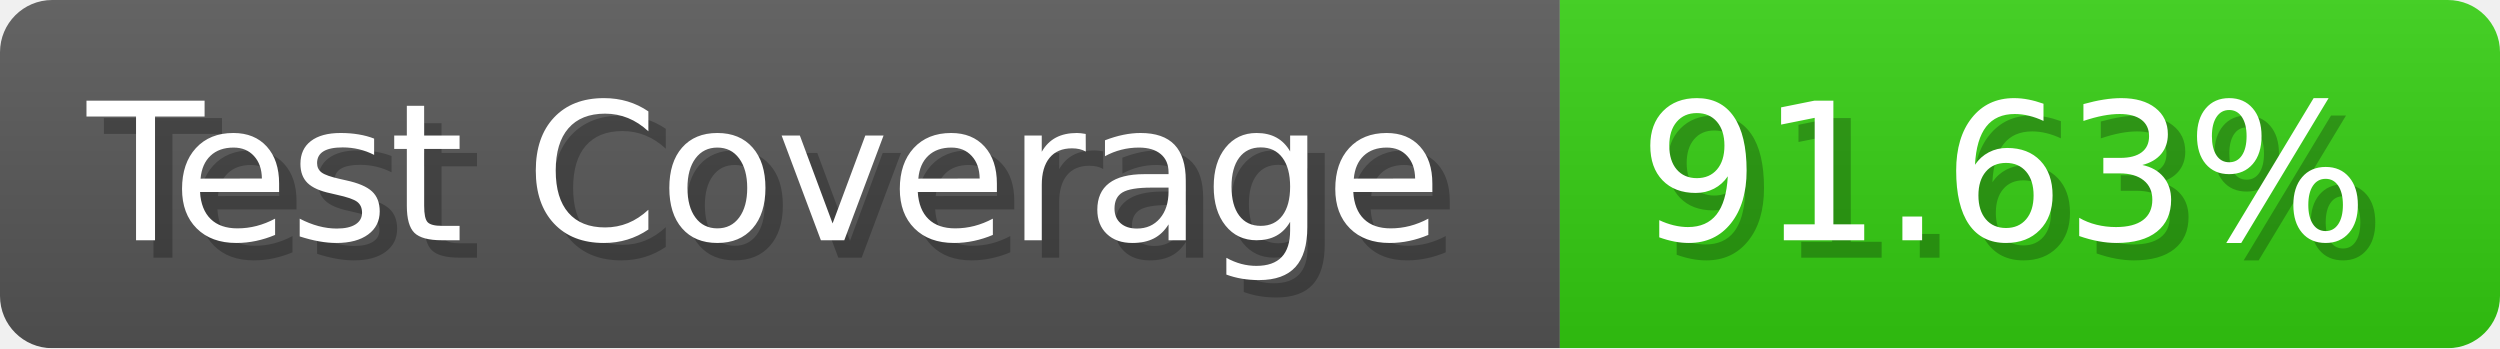
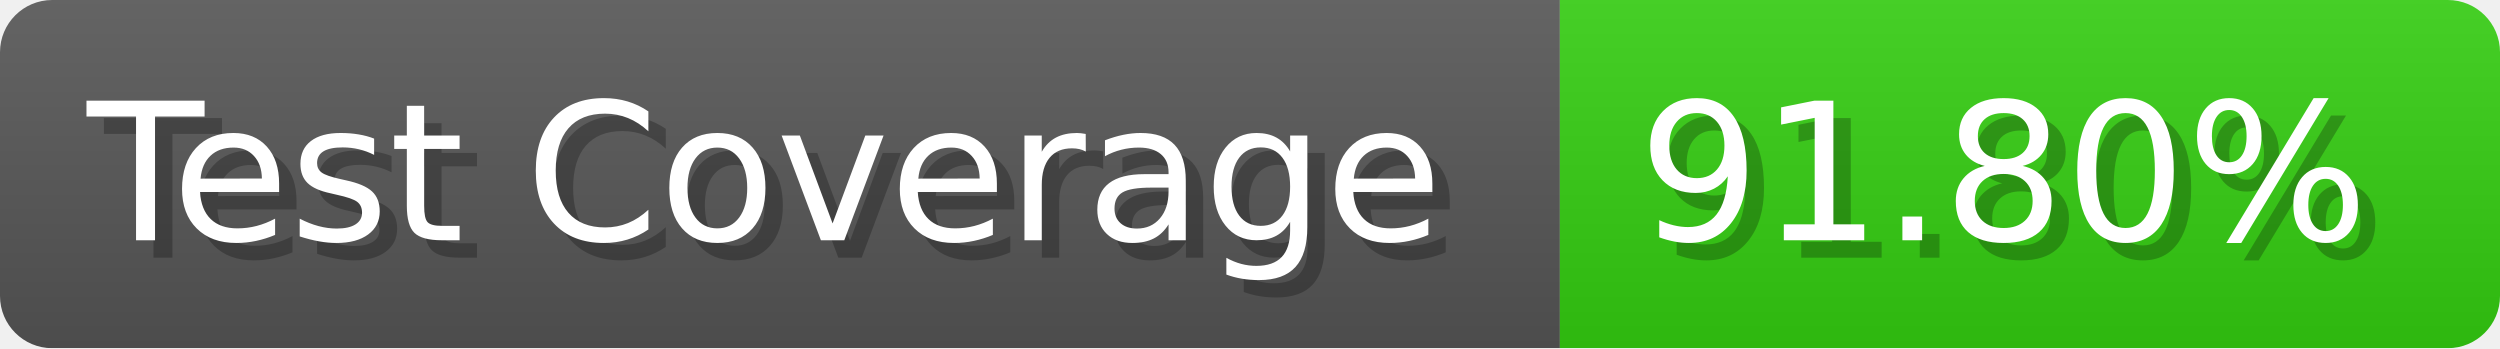
- <svg xmlns="http://www.w3.org/2000/svg" width="143.6" height="20" viewBox="0 0 1436 200" role="img" aria-label="Test Coverage: 91.63%">
+ <svg xmlns="http://www.w3.org/2000/svg" width="143.6" height="20" viewBox="0 0 1436 200" role="img" aria-label="Test Coverage: 91.80%">
  <linearGradient id="a" x2="0" y2="100%">
    <stop offset="0" stop-opacity=".1" stop-color="#EEE" />
    <stop offset="1" stop-opacity=".1" />
  </linearGradient>
  <mask id="m">
    <rect width="1436" height="200" rx="30" fill="#FFF" />
  </mask>
  <g mask="url(#m)">
    <rect width="896" height="200" fill="#555" />
    <rect width="540" height="200" fill="#3C1" x="896" />
    <rect width="1436" height="200" fill="url(#a)" />
  </g>
  <g aria-hidden="true" fill="#fff" text-anchor="start" font-family="Verdana,DejaVu Sans,sans-serif" font-size="110">
    <text x="60" y="148" textLength="796" fill="#000" opacity="0.25">Test Coverage</text>
    <text x="50" y="138" textLength="796">Test Coverage</text>
-     <text x="951" y="148" textLength="440" fill="#000" opacity="0.25">91.63%</text>
-     <text x="941" y="138" textLength="440">91.63%</text>
+     <text x="951" y="148" textLength="440" fill="#000" opacity="0.25">91.80%</text>
+     <text x="941" y="138" textLength="440">91.80%</text>
  </g>
</svg>
